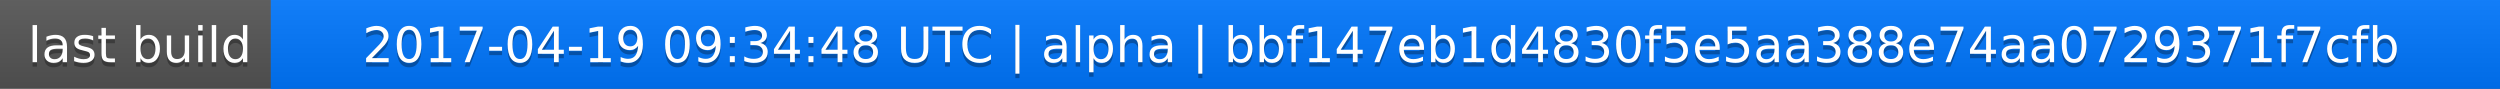
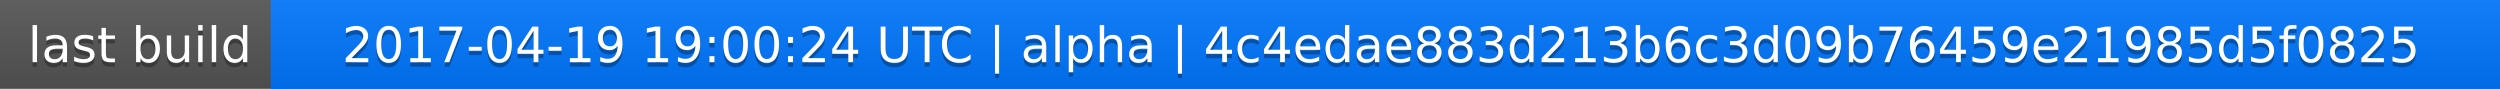
<svg xmlns="http://www.w3.org/2000/svg" width="563" height="20">
  <linearGradient id="a" x2="0" y2="100%">
    <stop offset="0" stop-color="#bbb" stop-opacity=".1" />
    <stop offset="1" stop-opacity=".1" />
  </linearGradient>
  <rect rx="0" width="563" height="20" fill="#555" />
  <rect rx="0" x="61" width="502" height="20" fill="#07f" />
  <path fill="#07f" d="M61 0h4v20h-4z" />
  <rect rx="0" width="563" height="20" fill="url(#a)" />
  <g fill="#fff" text-anchor="middle" font-family="DejaVu Sans,Verdana,Geneva,sans-serif" font-size="11">
    <text x="31.5" y="15" fill="#010101" fill-opacity=".3">last build</text>
    <text x="31.5" y="14">last build</text>
-     <text x="311" y="15" fill="#010101" fill-opacity=".3">2017-04-19 09:34:48 UTC | alpha | bbf147eb1d4830f5e5aa388e74aa0729371f7cfb</text>
-     <text x="311" y="14">2017-04-19 09:34:48 UTC | alpha | bbf147eb1d4830f5e5aa388e74aa0729371f7cfb</text>
+     <text x="311" y="15" fill="#010101" fill-opacity=".3">2017-04-19 19:00:24 UTC | alpha | 4c4edae883d213b6c3d09b76459e21985d5f0825</text>
+     <text x="311" y="14">2017-04-19 19:00:24 UTC | alpha | 4c4edae883d213b6c3d09b76459e21985d5f0825</text>
  </g>
</svg>
